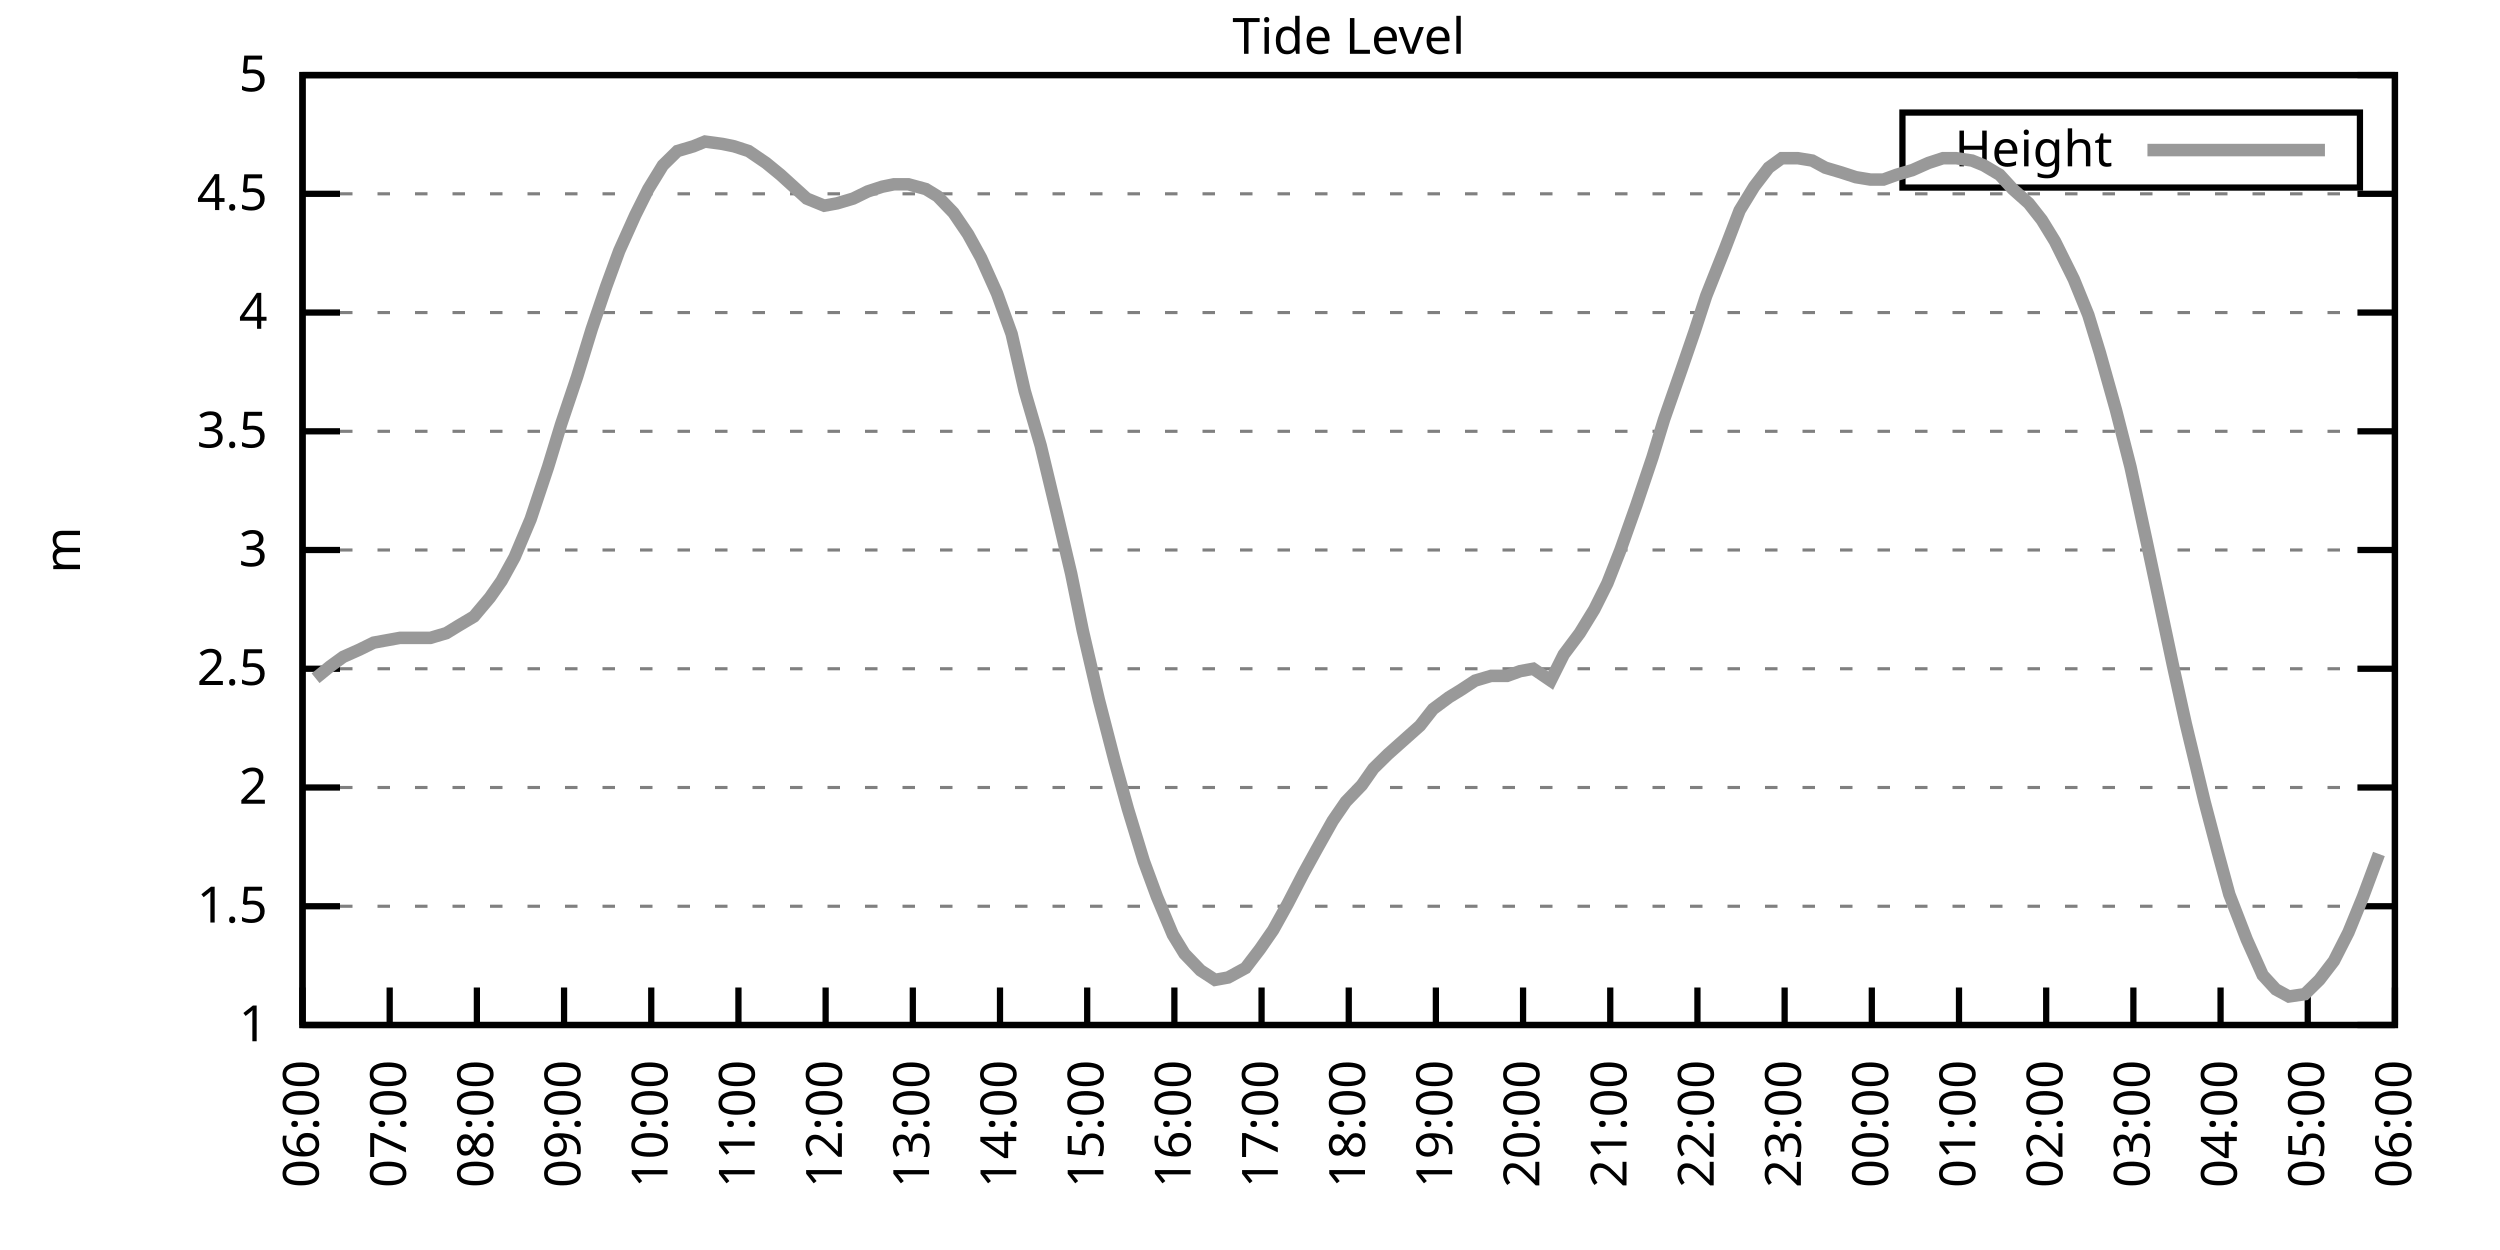
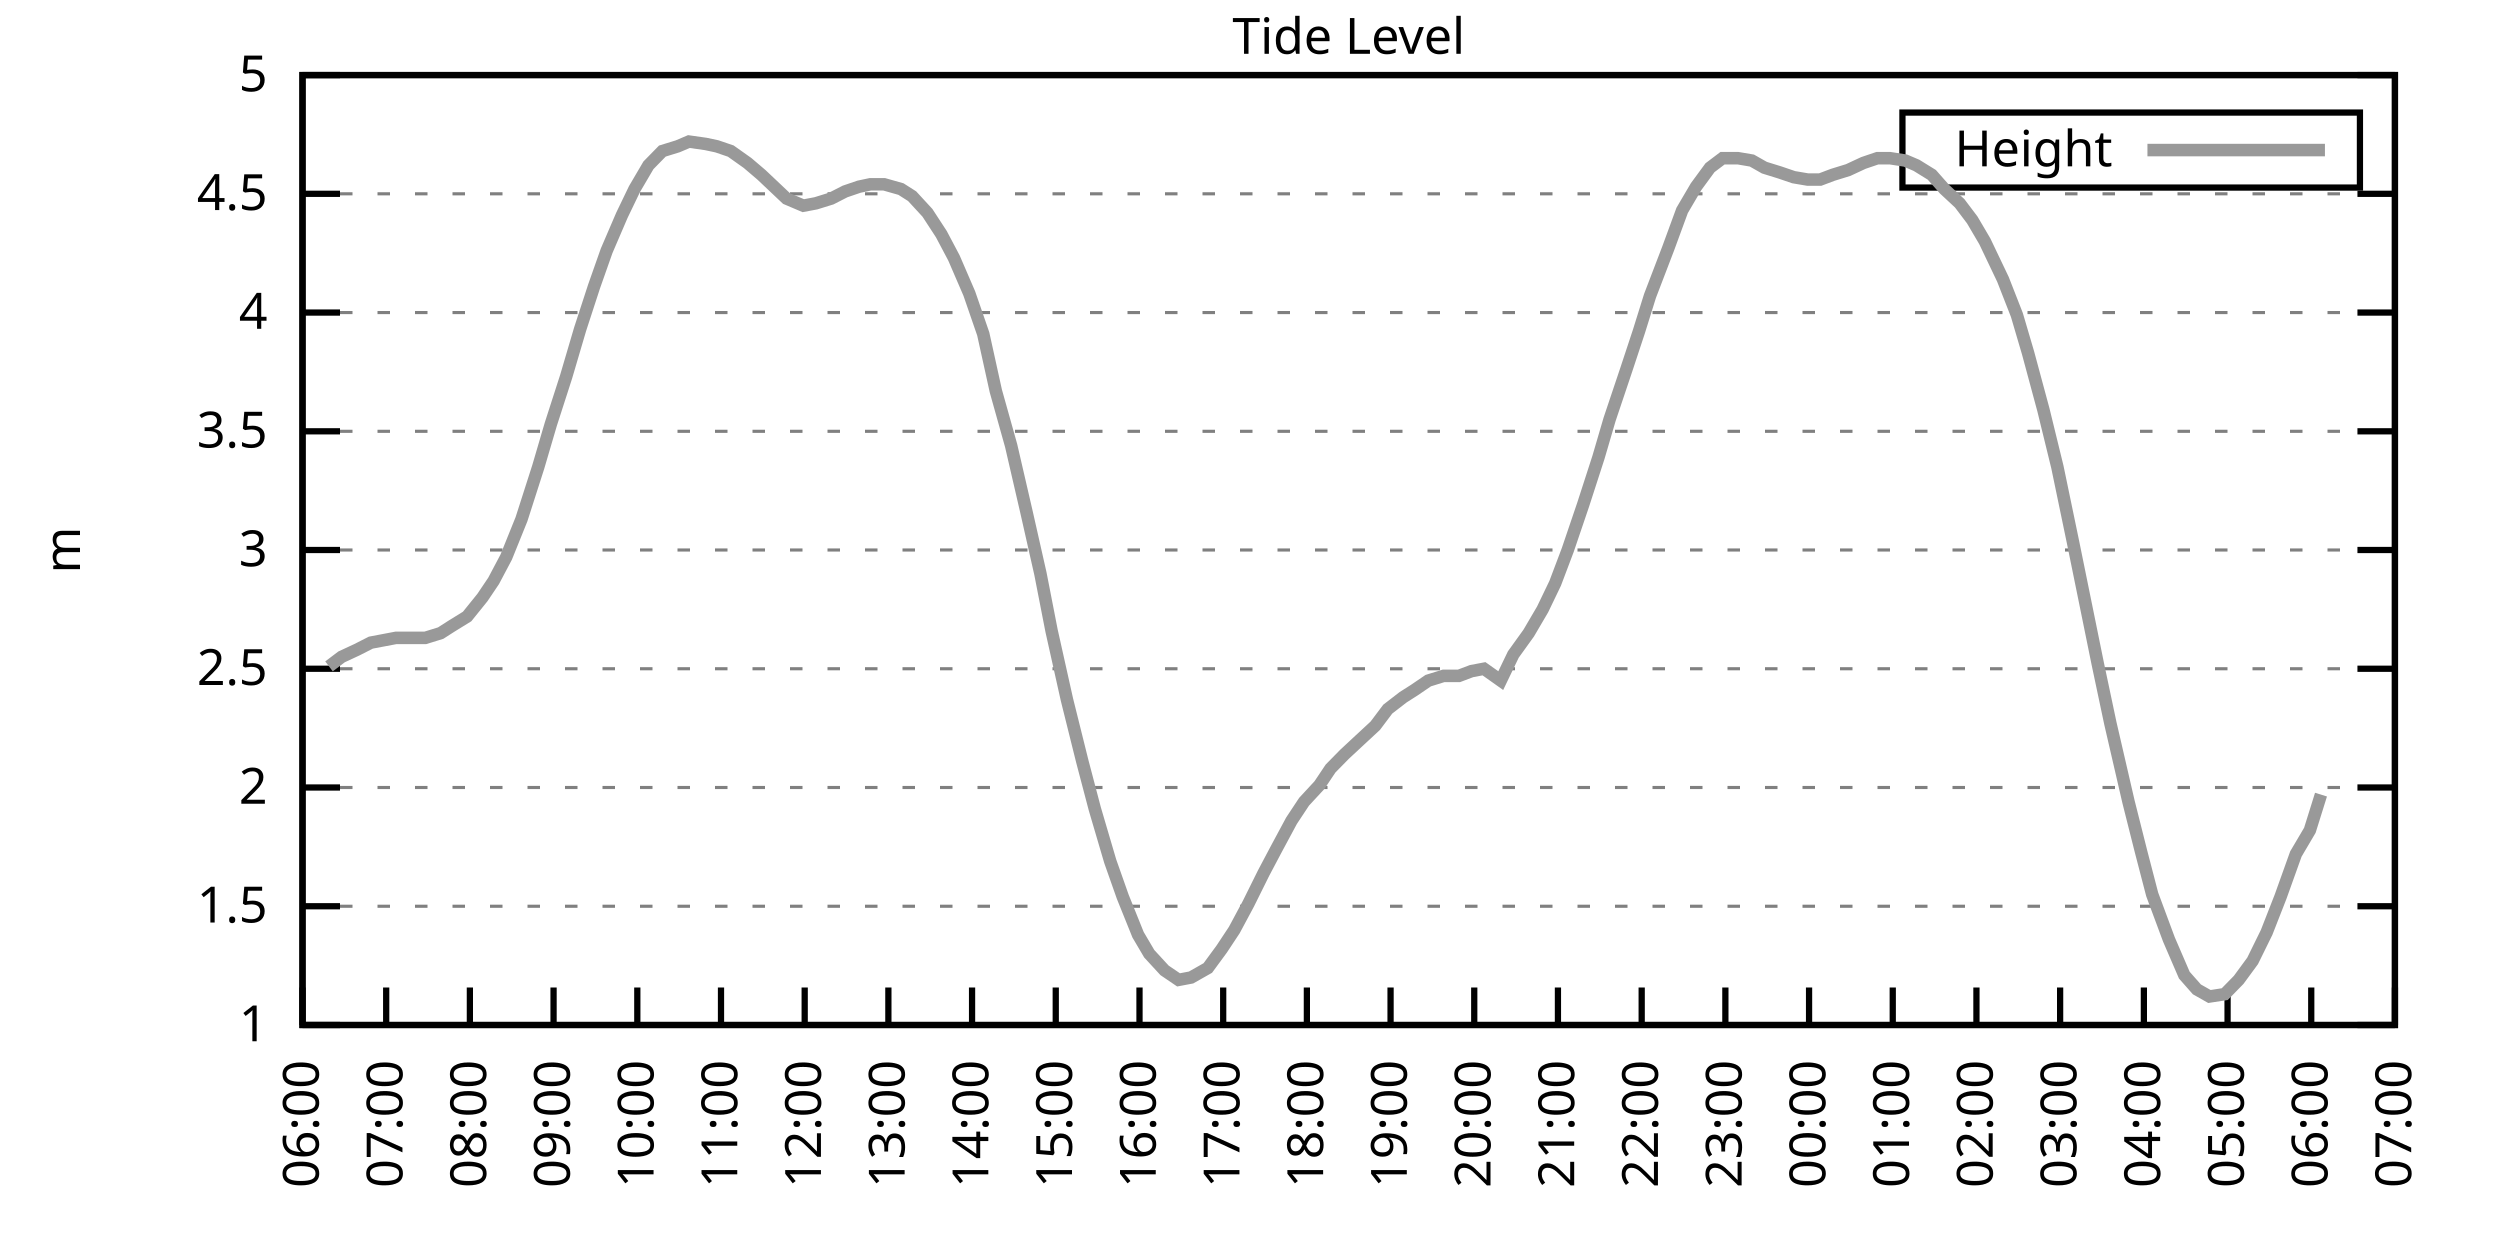
<svg xmlns="http://www.w3.org/2000/svg" xmlns:xlink="http://www.w3.org/1999/xlink" width="400" height="200" viewBox="0 0 400 200">
  <g id="gnuplot_canvas">
    <rect x="0" y="0" width="400" height="200" fill="none" />
    <defs>
      <circle id="gpDot" r="0.5" stroke-width="0.5" stroke="currentColor" />
      <path id="gpPt0" stroke-width="0.333" stroke="currentColor" d="M-1,0 h2 M0,-1 v2" />
      <path id="gpPt1" stroke-width="0.333" stroke="currentColor" d="M-1,-1 L1,1 M1,-1 L-1,1" />
      <path id="gpPt2" stroke-width="0.333" stroke="currentColor" d="M-1,0 L1,0 M0,-1 L0,1 M-1,-1 L1,1 M-1,1 L1,-1" />
      <rect id="gpPt3" stroke-width="0.333" stroke="currentColor" x="-1" y="-1" width="2" height="2" />
      <rect id="gpPt4" stroke-width="0.333" stroke="currentColor" fill="currentColor" x="-1" y="-1" width="2" height="2" />
      <circle id="gpPt5" stroke-width="0.333" stroke="currentColor" cx="0" cy="0" r="1" />
      <use xlink:href="#gpPt5" id="gpPt6" fill="currentColor" stroke="none" />
      <path id="gpPt7" stroke-width="0.333" stroke="currentColor" d="M0,-1.33 L-1.33,0.67 L1.33,0.67 z" />
      <use xlink:href="#gpPt7" id="gpPt8" fill="currentColor" stroke="none" />
      <use xlink:href="#gpPt7" id="gpPt9" stroke="currentColor" transform="rotate(180)" />
      <use xlink:href="#gpPt9" id="gpPt10" fill="currentColor" stroke="none" />
      <use xlink:href="#gpPt3" id="gpPt11" stroke="currentColor" transform="rotate(45)" />
      <use xlink:href="#gpPt11" id="gpPt12" fill="currentColor" stroke="none" />
      <path id="gpPt13" stroke-width="0.333" stroke="currentColor" d="M0,1.330 L1.265,0.411 L0.782,-1.067 L-0.782,-1.076 L-1.265,0.411 z" />
      <use xlink:href="#gpPt13" id="gpPt14" fill="currentColor" stroke="none" />
      <filter id="textbox" filterUnits="objectBoundingBox" x="0" y="0" height="1" width="1">
        <feFlood flood-color="white" flood-opacity="1" result="bgnd" />
        <feComposite in="SourceGraphic" in2="bgnd" operator="atop" />
      </filter>
      <filter id="greybox" filterUnits="objectBoundingBox" x="0" y="0" height="1" width="1">
        <feFlood flood-color="lightgrey" flood-opacity="1" result="grey" />
        <feComposite in="SourceGraphic" in2="grey" operator="atop" />
      </filter>
    </defs>
    <g fill="none" color="white" stroke="currentColor" stroke-width="1.00" stroke-linecap="butt" stroke-linejoin="miter">
</g>
    <g fill="none" color="black" stroke="currentColor" stroke-width="1.00" stroke-linecap="butt" stroke-linejoin="miter">
      <g stroke="none" shape-rendering="crispEdges">
        <polygon fill="rgb(255, 255, 255)" points="48.40,164.00 383.18,164.00 383.18,12.02 48.40,12.02 " />
      </g>
    </g>
    <g fill="none" color="black" stroke="currentColor" stroke-width="1.00" stroke-linecap="butt" stroke-linejoin="miter">
</g>
    <g fill="none" color="black" stroke="black" stroke-width="0.50" stroke-linecap="butt" stroke-linejoin="miter">
</g>
    <g fill="none" color="gray" stroke="currentColor" stroke-width="0.50" stroke-linecap="butt" stroke-linejoin="miter">
      <path stroke="gray" stroke-dasharray="2,4" class="gridline" d="M48.40,164.00 L383.19,164.00  " />
    </g>
    <g fill="none" color="gray" stroke="gray" stroke-width="1.00" stroke-linecap="butt" stroke-linejoin="miter">
</g>
    <g fill="none" color="black" stroke="currentColor" stroke-width="1.00" stroke-linecap="butt" stroke-linejoin="miter">
      <path stroke="black" d="M48.40,164.00 L54.40,164.00 M383.19,164.00 L377.19,164.00  " />
      <g transform="translate(42.80,166.60)" stroke="none" fill="black" font-family="Sans" font-size="8.00" text-anchor="end">
        <text>
          <tspan font-family="Sans"> 1</tspan>
        </text>
      </g>
    </g>
    <g fill="none" color="black" stroke="currentColor" stroke-width="1.00" stroke-linecap="butt" stroke-linejoin="miter">
</g>
    <g fill="none" color="black" stroke="black" stroke-width="0.50" stroke-linecap="butt" stroke-linejoin="miter">
</g>
    <g fill="none" color="gray" stroke="currentColor" stroke-width="0.50" stroke-linecap="butt" stroke-linejoin="miter">
      <path stroke="gray" stroke-dasharray="2,4" class="gridline" d="M48.40,145.00 L383.19,145.00  " />
    </g>
    <g fill="none" color="gray" stroke="gray" stroke-width="1.00" stroke-linecap="butt" stroke-linejoin="miter">
</g>
    <g fill="none" color="black" stroke="currentColor" stroke-width="1.00" stroke-linecap="butt" stroke-linejoin="miter">
      <path stroke="black" d="M48.40,145.00 L54.40,145.00 M383.19,145.00 L377.19,145.00  " />
      <g transform="translate(42.80,147.60)" stroke="none" fill="black" font-family="Sans" font-size="8.00" text-anchor="end">
        <text>
          <tspan font-family="Sans"> 1.5</tspan>
        </text>
      </g>
    </g>
    <g fill="none" color="black" stroke="currentColor" stroke-width="1.00" stroke-linecap="butt" stroke-linejoin="miter">
</g>
    <g fill="none" color="black" stroke="black" stroke-width="0.50" stroke-linecap="butt" stroke-linejoin="miter">
</g>
    <g fill="none" color="gray" stroke="currentColor" stroke-width="0.50" stroke-linecap="butt" stroke-linejoin="miter">
      <path stroke="gray" stroke-dasharray="2,4" class="gridline" d="M48.40,126.00 L383.19,126.00  " />
    </g>
    <g fill="none" color="gray" stroke="gray" stroke-width="1.00" stroke-linecap="butt" stroke-linejoin="miter">
</g>
    <g fill="none" color="black" stroke="currentColor" stroke-width="1.00" stroke-linecap="butt" stroke-linejoin="miter">
      <path stroke="black" d="M48.40,126.00 L54.40,126.00 M383.19,126.00 L377.19,126.00  " />
      <g transform="translate(42.80,128.60)" stroke="none" fill="black" font-family="Sans" font-size="8.00" text-anchor="end">
        <text>
          <tspan font-family="Sans"> 2</tspan>
        </text>
      </g>
    </g>
    <g fill="none" color="black" stroke="currentColor" stroke-width="1.00" stroke-linecap="butt" stroke-linejoin="miter">
</g>
    <g fill="none" color="black" stroke="black" stroke-width="0.50" stroke-linecap="butt" stroke-linejoin="miter">
</g>
    <g fill="none" color="gray" stroke="currentColor" stroke-width="0.50" stroke-linecap="butt" stroke-linejoin="miter">
      <path stroke="gray" stroke-dasharray="2,4" class="gridline" d="M48.40,107.00 L383.19,107.00  " />
    </g>
    <g fill="none" color="gray" stroke="gray" stroke-width="1.00" stroke-linecap="butt" stroke-linejoin="miter">
</g>
    <g fill="none" color="black" stroke="currentColor" stroke-width="1.00" stroke-linecap="butt" stroke-linejoin="miter">
      <path stroke="black" d="M48.40,107.00 L54.40,107.00 M383.19,107.00 L377.19,107.00  " />
      <g transform="translate(42.80,109.60)" stroke="none" fill="black" font-family="Sans" font-size="8.00" text-anchor="end">
        <text>
          <tspan font-family="Sans"> 2.5</tspan>
        </text>
      </g>
    </g>
    <g fill="none" color="black" stroke="currentColor" stroke-width="1.00" stroke-linecap="butt" stroke-linejoin="miter">
</g>
    <g fill="none" color="black" stroke="black" stroke-width="0.50" stroke-linecap="butt" stroke-linejoin="miter">
</g>
    <g fill="none" color="gray" stroke="currentColor" stroke-width="0.50" stroke-linecap="butt" stroke-linejoin="miter">
      <path stroke="gray" stroke-dasharray="2,4" class="gridline" d="M48.40,88.00 L383.19,88.00  " />
    </g>
    <g fill="none" color="gray" stroke="gray" stroke-width="1.00" stroke-linecap="butt" stroke-linejoin="miter">
</g>
    <g fill="none" color="black" stroke="currentColor" stroke-width="1.00" stroke-linecap="butt" stroke-linejoin="miter">
      <path stroke="black" d="M48.40,88.00 L54.40,88.00 M383.19,88.00 L377.19,88.00  " />
      <g transform="translate(42.80,90.60)" stroke="none" fill="black" font-family="Sans" font-size="8.00" text-anchor="end">
        <text>
          <tspan font-family="Sans"> 3</tspan>
        </text>
      </g>
    </g>
    <g fill="none" color="black" stroke="currentColor" stroke-width="1.00" stroke-linecap="butt" stroke-linejoin="miter">
</g>
    <g fill="none" color="black" stroke="black" stroke-width="0.50" stroke-linecap="butt" stroke-linejoin="miter">
</g>
    <g fill="none" color="gray" stroke="currentColor" stroke-width="0.50" stroke-linecap="butt" stroke-linejoin="miter">
      <path stroke="gray" stroke-dasharray="2,4" class="gridline" d="M48.40,69.01 L383.19,69.01  " />
    </g>
    <g fill="none" color="gray" stroke="gray" stroke-width="1.00" stroke-linecap="butt" stroke-linejoin="miter">
</g>
    <g fill="none" color="black" stroke="currentColor" stroke-width="1.00" stroke-linecap="butt" stroke-linejoin="miter">
      <path stroke="black" d="M48.40,69.01 L54.40,69.01 M383.19,69.01 L377.19,69.01  " />
      <g transform="translate(42.80,71.61)" stroke="none" fill="black" font-family="Sans" font-size="8.00" text-anchor="end">
        <text>
          <tspan font-family="Sans"> 3.5</tspan>
        </text>
      </g>
    </g>
    <g fill="none" color="black" stroke="currentColor" stroke-width="1.00" stroke-linecap="butt" stroke-linejoin="miter">
</g>
    <g fill="none" color="black" stroke="black" stroke-width="0.50" stroke-linecap="butt" stroke-linejoin="miter">
</g>
    <g fill="none" color="gray" stroke="currentColor" stroke-width="0.50" stroke-linecap="butt" stroke-linejoin="miter">
      <path stroke="gray" stroke-dasharray="2,4" class="gridline" d="M48.40,50.01 L383.19,50.01  " />
    </g>
    <g fill="none" color="gray" stroke="gray" stroke-width="1.00" stroke-linecap="butt" stroke-linejoin="miter">
</g>
    <g fill="none" color="black" stroke="currentColor" stroke-width="1.00" stroke-linecap="butt" stroke-linejoin="miter">
      <path stroke="black" d="M48.40,50.01 L54.40,50.01 M383.19,50.01 L377.19,50.01  " />
      <g transform="translate(42.80,52.61)" stroke="none" fill="black" font-family="Sans" font-size="8.00" text-anchor="end">
        <text>
          <tspan font-family="Sans"> 4</tspan>
        </text>
      </g>
    </g>
    <g fill="none" color="black" stroke="currentColor" stroke-width="1.00" stroke-linecap="butt" stroke-linejoin="miter">
</g>
    <g fill="none" color="black" stroke="black" stroke-width="0.50" stroke-linecap="butt" stroke-linejoin="miter">
</g>
    <g fill="none" color="gray" stroke="currentColor" stroke-width="0.50" stroke-linecap="butt" stroke-linejoin="miter">
      <path stroke="gray" stroke-dasharray="2,4" class="gridline" d="M48.40,31.01 L383.19,31.01  " />
    </g>
    <g fill="none" color="gray" stroke="gray" stroke-width="1.00" stroke-linecap="butt" stroke-linejoin="miter">
</g>
    <g fill="none" color="black" stroke="currentColor" stroke-width="1.00" stroke-linecap="butt" stroke-linejoin="miter">
      <path stroke="black" d="M48.40,31.01 L54.40,31.01 M383.19,31.01 L377.19,31.01  " />
      <g transform="translate(42.80,33.61)" stroke="none" fill="black" font-family="Sans" font-size="8.00" text-anchor="end">
        <text>
          <tspan font-family="Sans"> 4.5</tspan>
        </text>
      </g>
    </g>
    <g fill="none" color="black" stroke="currentColor" stroke-width="1.00" stroke-linecap="butt" stroke-linejoin="miter">
</g>
    <g fill="none" color="black" stroke="black" stroke-width="0.50" stroke-linecap="butt" stroke-linejoin="miter">
</g>
    <g fill="none" color="gray" stroke="currentColor" stroke-width="0.50" stroke-linecap="butt" stroke-linejoin="miter">
      <path stroke="gray" stroke-dasharray="2,4" class="gridline" d="M48.40,12.01 L383.19,12.01  " />
    </g>
    <g fill="none" color="gray" stroke="gray" stroke-width="1.00" stroke-linecap="butt" stroke-linejoin="miter">
</g>
    <g fill="none" color="black" stroke="currentColor" stroke-width="1.00" stroke-linecap="butt" stroke-linejoin="miter">
      <path stroke="black" d="M48.40,12.01 L54.40,12.01 M383.19,12.01 L377.19,12.01  " />
      <g transform="translate(42.80,14.61)" stroke="none" fill="black" font-family="Sans" font-size="8.00" text-anchor="end">
        <text>
          <tspan font-family="Sans"> 5</tspan>
        </text>
      </g>
    </g>
    <g fill="none" color="black" stroke="currentColor" stroke-width="1.00" stroke-linecap="butt" stroke-linejoin="miter">
      <path stroke="black" d="M48.40,164.00 L48.40,158.00  " />
      <g transform="translate(51.00,169.60) rotate(270.00)" stroke="none" fill="black" font-family="Sans" font-size="8.00" text-anchor="end">
        <text>
          <tspan font-family="Sans">06:00</tspan>
        </text>
      </g>
    </g>
    <g fill="none" color="black" stroke="currentColor" stroke-width="1.00" stroke-linecap="butt" stroke-linejoin="miter">
-       <path stroke="black" d="M62.35,164.00 L62.35,158.00  " />
-       <g transform="translate(64.95,169.60) rotate(270.00)" stroke="none" fill="black" font-family="Sans" font-size="8.00" text-anchor="end">
+       <path stroke="black" d="M61.79,164.00 L61.79,158.00  " />
+       <g transform="translate(64.39,169.60) rotate(270.00)" stroke="none" fill="black" font-family="Sans" font-size="8.00" text-anchor="end">
        <text>
          <tspan font-family="Sans">07:00</tspan>
        </text>
      </g>
    </g>
    <g fill="none" color="black" stroke="currentColor" stroke-width="1.00" stroke-linecap="butt" stroke-linejoin="miter">
-       <path stroke="black" d="M76.30,164.00 L76.30,158.00  " />
-       <g transform="translate(78.90,169.60) rotate(270.00)" stroke="none" fill="black" font-family="Sans" font-size="8.00" text-anchor="end">
+       <path stroke="black" d="M75.18,164.00 L75.18,158.00  " />
+       <g transform="translate(77.78,169.60) rotate(270.00)" stroke="none" fill="black" font-family="Sans" font-size="8.00" text-anchor="end">
        <text>
          <tspan font-family="Sans">08:00</tspan>
        </text>
      </g>
    </g>
    <g fill="none" color="black" stroke="currentColor" stroke-width="1.00" stroke-linecap="butt" stroke-linejoin="miter">
-       <path stroke="black" d="M90.25,164.00 L90.25,158.00  " />
-       <g transform="translate(92.85,169.60) rotate(270.00)" stroke="none" fill="black" font-family="Sans" font-size="8.00" text-anchor="end">
+       <path stroke="black" d="M88.57,164.00 L88.57,158.00  " />
+       <g transform="translate(91.17,169.60) rotate(270.00)" stroke="none" fill="black" font-family="Sans" font-size="8.00" text-anchor="end">
        <text>
          <tspan font-family="Sans">09:00</tspan>
        </text>
      </g>
    </g>
    <g fill="none" color="black" stroke="currentColor" stroke-width="1.00" stroke-linecap="butt" stroke-linejoin="miter">
-       <path stroke="black" d="M104.20,164.00 L104.20,158.00  " />
-       <g transform="translate(106.80,169.60) rotate(270.00)" stroke="none" fill="black" font-family="Sans" font-size="8.00" text-anchor="end">
+       <path stroke="black" d="M101.97,164.00 L101.97,158.00  " />
+       <g transform="translate(104.57,169.60) rotate(270.00)" stroke="none" fill="black" font-family="Sans" font-size="8.00" text-anchor="end">
        <text>
          <tspan font-family="Sans">10:00</tspan>
        </text>
      </g>
    </g>
    <g fill="none" color="black" stroke="currentColor" stroke-width="1.00" stroke-linecap="butt" stroke-linejoin="miter">
-       <path stroke="black" d="M118.15,164.00 L118.15,158.00  " />
-       <g transform="translate(120.75,169.60) rotate(270.00)" stroke="none" fill="black" font-family="Sans" font-size="8.00" text-anchor="end">
+       <path stroke="black" d="M115.36,164.00 L115.36,158.00  " />
+       <g transform="translate(117.96,169.60) rotate(270.00)" stroke="none" fill="black" font-family="Sans" font-size="8.00" text-anchor="end">
        <text>
          <tspan font-family="Sans">11:00</tspan>
        </text>
      </g>
    </g>
    <g fill="none" color="black" stroke="currentColor" stroke-width="1.00" stroke-linecap="butt" stroke-linejoin="miter">
-       <path stroke="black" d="M132.10,164.00 L132.10,158.00  " />
-       <g transform="translate(134.70,169.60) rotate(270.00)" stroke="none" fill="black" font-family="Sans" font-size="8.00" text-anchor="end">
+       <path stroke="black" d="M128.75,164.00 L128.75,158.00  " />
+       <g transform="translate(131.35,169.60) rotate(270.00)" stroke="none" fill="black" font-family="Sans" font-size="8.00" text-anchor="end">
        <text>
          <tspan font-family="Sans">12:00</tspan>
        </text>
      </g>
    </g>
    <g fill="none" color="black" stroke="currentColor" stroke-width="1.00" stroke-linecap="butt" stroke-linejoin="miter">
-       <path stroke="black" d="M146.05,164.00 L146.05,158.00  " />
-       <g transform="translate(148.65,169.60) rotate(270.00)" stroke="none" fill="black" font-family="Sans" font-size="8.00" text-anchor="end">
+       <path stroke="black" d="M142.14,164.00 L142.14,158.00  " />
+       <g transform="translate(144.74,169.60) rotate(270.00)" stroke="none" fill="black" font-family="Sans" font-size="8.00" text-anchor="end">
        <text>
          <tspan font-family="Sans">13:00</tspan>
        </text>
      </g>
    </g>
    <g fill="none" color="black" stroke="currentColor" stroke-width="1.00" stroke-linecap="butt" stroke-linejoin="miter">
-       <path stroke="black" d="M160.00,164.00 L160.00,158.00  " />
-       <g transform="translate(162.60,169.60) rotate(270.00)" stroke="none" fill="black" font-family="Sans" font-size="8.00" text-anchor="end">
+       <path stroke="black" d="M155.53,164.00 L155.53,158.00  " />
+       <g transform="translate(158.13,169.60) rotate(270.00)" stroke="none" fill="black" font-family="Sans" font-size="8.00" text-anchor="end">
        <text>
          <tspan font-family="Sans">14:00</tspan>
        </text>
      </g>
    </g>
    <g fill="none" color="black" stroke="currentColor" stroke-width="1.00" stroke-linecap="butt" stroke-linejoin="miter">
-       <path stroke="black" d="M173.95,164.00 L173.95,158.00  " />
-       <g transform="translate(176.55,169.60) rotate(270.00)" stroke="none" fill="black" font-family="Sans" font-size="8.00" text-anchor="end">
+       <path stroke="black" d="M168.92,164.00 L168.92,158.00  " />
+       <g transform="translate(171.52,169.60) rotate(270.00)" stroke="none" fill="black" font-family="Sans" font-size="8.00" text-anchor="end">
        <text>
          <tspan font-family="Sans">15:00</tspan>
        </text>
      </g>
    </g>
    <g fill="none" color="black" stroke="currentColor" stroke-width="1.00" stroke-linecap="butt" stroke-linejoin="miter">
-       <path stroke="black" d="M187.90,164.00 L187.90,158.00  " />
-       <g transform="translate(190.50,169.60) rotate(270.00)" stroke="none" fill="black" font-family="Sans" font-size="8.00" text-anchor="end">
+       <path stroke="black" d="M182.32,164.00 L182.32,158.00  " />
+       <g transform="translate(184.92,169.60) rotate(270.00)" stroke="none" fill="black" font-family="Sans" font-size="8.00" text-anchor="end">
        <text>
          <tspan font-family="Sans">16:00</tspan>
        </text>
      </g>
    </g>
    <g fill="none" color="black" stroke="currentColor" stroke-width="1.00" stroke-linecap="butt" stroke-linejoin="miter">
-       <path stroke="black" d="M201.85,164.00 L201.85,158.00  " />
-       <g transform="translate(204.45,169.60) rotate(270.00)" stroke="none" fill="black" font-family="Sans" font-size="8.00" text-anchor="end">
+       <path stroke="black" d="M195.71,164.00 L195.71,158.00  " />
+       <g transform="translate(198.31,169.60) rotate(270.00)" stroke="none" fill="black" font-family="Sans" font-size="8.00" text-anchor="end">
        <text>
          <tspan font-family="Sans">17:00</tspan>
        </text>
      </g>
    </g>
    <g fill="none" color="black" stroke="currentColor" stroke-width="1.00" stroke-linecap="butt" stroke-linejoin="miter">
-       <path stroke="black" d="M215.80,164.00 L215.80,158.00  " />
-       <g transform="translate(218.40,169.60) rotate(270.00)" stroke="none" fill="black" font-family="Sans" font-size="8.00" text-anchor="end">
+       <path stroke="black" d="M209.10,164.00 L209.10,158.00  " />
+       <g transform="translate(211.70,169.60) rotate(270.00)" stroke="none" fill="black" font-family="Sans" font-size="8.00" text-anchor="end">
        <text>
          <tspan font-family="Sans">18:00</tspan>
        </text>
      </g>
    </g>
    <g fill="none" color="black" stroke="currentColor" stroke-width="1.00" stroke-linecap="butt" stroke-linejoin="miter">
-       <path stroke="black" d="M229.74,164.00 L229.74,158.00  " />
-       <g transform="translate(232.34,169.60) rotate(270.00)" stroke="none" fill="black" font-family="Sans" font-size="8.00" text-anchor="end">
+       <path stroke="black" d="M222.49,164.00 L222.49,158.00  " />
+       <g transform="translate(225.09,169.60) rotate(270.00)" stroke="none" fill="black" font-family="Sans" font-size="8.00" text-anchor="end">
        <text>
          <tspan font-family="Sans">19:00</tspan>
        </text>
      </g>
    </g>
    <g fill="none" color="black" stroke="currentColor" stroke-width="1.00" stroke-linecap="butt" stroke-linejoin="miter">
-       <path stroke="black" d="M243.69,164.00 L243.69,158.00  " />
-       <g transform="translate(246.29,169.60) rotate(270.00)" stroke="none" fill="black" font-family="Sans" font-size="8.00" text-anchor="end">
+       <path stroke="black" d="M235.88,164.00 L235.88,158.00  " />
+       <g transform="translate(238.48,169.60) rotate(270.00)" stroke="none" fill="black" font-family="Sans" font-size="8.00" text-anchor="end">
        <text>
          <tspan font-family="Sans">20:00</tspan>
        </text>
      </g>
    </g>
    <g fill="none" color="black" stroke="currentColor" stroke-width="1.00" stroke-linecap="butt" stroke-linejoin="miter">
-       <path stroke="black" d="M257.64,164.00 L257.64,158.00  " />
-       <g transform="translate(260.24,169.60) rotate(270.00)" stroke="none" fill="black" font-family="Sans" font-size="8.00" text-anchor="end">
+       <path stroke="black" d="M249.27,164.00 L249.27,158.00  " />
+       <g transform="translate(251.87,169.60) rotate(270.00)" stroke="none" fill="black" font-family="Sans" font-size="8.00" text-anchor="end">
        <text>
          <tspan font-family="Sans">21:00</tspan>
        </text>
      </g>
    </g>
    <g fill="none" color="black" stroke="currentColor" stroke-width="1.00" stroke-linecap="butt" stroke-linejoin="miter">
-       <path stroke="black" d="M271.59,164.00 L271.59,158.00  " />
-       <g transform="translate(274.19,169.60) rotate(270.00)" stroke="none" fill="black" font-family="Sans" font-size="8.00" text-anchor="end">
+       <path stroke="black" d="M262.67,164.00 L262.67,158.00  " />
+       <g transform="translate(265.27,169.60) rotate(270.00)" stroke="none" fill="black" font-family="Sans" font-size="8.00" text-anchor="end">
        <text>
          <tspan font-family="Sans">22:00</tspan>
        </text>
      </g>
    </g>
    <g fill="none" color="black" stroke="currentColor" stroke-width="1.00" stroke-linecap="butt" stroke-linejoin="miter">
-       <path stroke="black" d="M285.54,164.00 L285.54,158.00  " />
-       <g transform="translate(288.14,169.60) rotate(270.00)" stroke="none" fill="black" font-family="Sans" font-size="8.00" text-anchor="end">
+       <path stroke="black" d="M276.06,164.00 L276.06,158.00  " />
+       <g transform="translate(278.66,169.60) rotate(270.00)" stroke="none" fill="black" font-family="Sans" font-size="8.00" text-anchor="end">
        <text>
          <tspan font-family="Sans">23:00</tspan>
        </text>
      </g>
    </g>
    <g fill="none" color="black" stroke="currentColor" stroke-width="1.00" stroke-linecap="butt" stroke-linejoin="miter">
-       <path stroke="black" d="M299.49,164.00 L299.49,158.00  " />
-       <g transform="translate(302.09,169.60) rotate(270.00)" stroke="none" fill="black" font-family="Sans" font-size="8.00" text-anchor="end">
+       <path stroke="black" d="M289.45,164.00 L289.45,158.00  " />
+       <g transform="translate(292.05,169.60) rotate(270.00)" stroke="none" fill="black" font-family="Sans" font-size="8.00" text-anchor="end">
        <text>
          <tspan font-family="Sans">00:00</tspan>
        </text>
      </g>
    </g>
    <g fill="none" color="black" stroke="currentColor" stroke-width="1.00" stroke-linecap="butt" stroke-linejoin="miter">
-       <path stroke="black" d="M313.44,164.00 L313.44,158.00  " />
-       <g transform="translate(316.04,169.60) rotate(270.00)" stroke="none" fill="black" font-family="Sans" font-size="8.00" text-anchor="end">
+       <path stroke="black" d="M302.84,164.00 L302.84,158.00  " />
+       <g transform="translate(305.44,169.60) rotate(270.00)" stroke="none" fill="black" font-family="Sans" font-size="8.00" text-anchor="end">
        <text>
          <tspan font-family="Sans">01:00</tspan>
        </text>
      </g>
    </g>
    <g fill="none" color="black" stroke="currentColor" stroke-width="1.00" stroke-linecap="butt" stroke-linejoin="miter">
-       <path stroke="black" d="M327.39,164.00 L327.39,158.00  " />
-       <g transform="translate(329.99,169.60) rotate(270.00)" stroke="none" fill="black" font-family="Sans" font-size="8.00" text-anchor="end">
+       <path stroke="black" d="M316.23,164.00 L316.23,158.00  " />
+       <g transform="translate(318.83,169.60) rotate(270.00)" stroke="none" fill="black" font-family="Sans" font-size="8.00" text-anchor="end">
        <text>
          <tspan font-family="Sans">02:00</tspan>
        </text>
      </g>
    </g>
    <g fill="none" color="black" stroke="currentColor" stroke-width="1.00" stroke-linecap="butt" stroke-linejoin="miter">
-       <path stroke="black" d="M341.34,164.00 L341.34,158.00  " />
-       <g transform="translate(343.94,169.60) rotate(270.00)" stroke="none" fill="black" font-family="Sans" font-size="8.00" text-anchor="end">
+       <path stroke="black" d="M329.62,164.00 L329.62,158.00  " />
+       <g transform="translate(332.22,169.60) rotate(270.00)" stroke="none" fill="black" font-family="Sans" font-size="8.00" text-anchor="end">
        <text>
          <tspan font-family="Sans">03:00</tspan>
        </text>
      </g>
    </g>
    <g fill="none" color="black" stroke="currentColor" stroke-width="1.00" stroke-linecap="butt" stroke-linejoin="miter">
-       <path stroke="black" d="M355.29,164.00 L355.29,158.00  " />
-       <g transform="translate(357.89,169.60) rotate(270.00)" stroke="none" fill="black" font-family="Sans" font-size="8.00" text-anchor="end">
+       <path stroke="black" d="M343.02,164.00 L343.02,158.00  " />
+       <g transform="translate(345.62,169.60) rotate(270.00)" stroke="none" fill="black" font-family="Sans" font-size="8.00" text-anchor="end">
        <text>
          <tspan font-family="Sans">04:00</tspan>
        </text>
      </g>
    </g>
    <g fill="none" color="black" stroke="currentColor" stroke-width="1.00" stroke-linecap="butt" stroke-linejoin="miter">
-       <path stroke="black" d="M369.24,164.00 L369.24,158.00  " />
-       <g transform="translate(371.84,169.60) rotate(270.00)" stroke="none" fill="black" font-family="Sans" font-size="8.00" text-anchor="end">
+       <path stroke="black" d="M356.41,164.00 L356.41,158.00  " />
+       <g transform="translate(359.01,169.60) rotate(270.00)" stroke="none" fill="black" font-family="Sans" font-size="8.00" text-anchor="end">
        <text>
          <tspan font-family="Sans">05:00</tspan>
+         </text>
+       </g>
+     </g>
+     <g fill="none" color="black" stroke="currentColor" stroke-width="1.00" stroke-linecap="butt" stroke-linejoin="miter">
+       <path stroke="black" d="M369.80,164.00 L369.80,158.00  " />
+       <g transform="translate(372.40,169.60) rotate(270.00)" stroke="none" fill="black" font-family="Sans" font-size="8.00" text-anchor="end">
+         <text>
+           <tspan font-family="Sans">06:00</tspan>
        </text>
      </g>
    </g>
    <g fill="none" color="black" stroke="currentColor" stroke-width="1.00" stroke-linecap="butt" stroke-linejoin="miter">
      <path stroke="black" d="M383.19,164.00 L383.19,158.00  " />
      <g transform="translate(385.79,169.60) rotate(270.00)" stroke="none" fill="black" font-family="Sans" font-size="8.00" text-anchor="end">
        <text>
-           <tspan font-family="Sans">06:00</tspan>
+           <tspan font-family="Sans">07:00</tspan>
        </text>
      </g>
    </g>
    <g fill="none" color="black" stroke="currentColor" stroke-width="1.00" stroke-linecap="butt" stroke-linejoin="miter">
</g>
    <g fill="none" color="black" stroke="currentColor" stroke-width="1.00" stroke-linecap="butt" stroke-linejoin="miter">
      <path stroke="black" d="M48.40,12.01 L48.40,164.00 L383.19,164.00 L383.19,12.01 L48.40,12.01 Z  " />
    </g>
    <g fill="none" color="black" stroke="currentColor" stroke-width="1.00" stroke-linecap="butt" stroke-linejoin="miter">
</g>
    <g fill="none" color="black" stroke="currentColor" stroke-width="1.00" stroke-linecap="butt" stroke-linejoin="miter">
      <path stroke="black" d="M304.39,30.01 L304.39,18.01 L377.59,18.01 L377.59,30.01 L304.39,30.01 Z  " />
    </g>
    <g id="Tide_level_plot_1">
      <g fill="none" color="white" stroke="black" stroke-width="2.00" stroke-linecap="butt" stroke-linejoin="miter">
</g>
      <g fill="none" color="black" stroke="currentColor" stroke-width="2.00" stroke-linecap="butt" stroke-linejoin="miter">
        <g transform="translate(337.99,26.61)" stroke="none" fill="black" font-family="Sans" font-size="8.00" text-anchor="end">
          <text>
            <tspan font-family="Sans">Height</tspan>
          </text>
        </g>
      </g>
      <g fill="none" color="black" stroke="currentColor" stroke-width="2.00" stroke-linecap="butt" stroke-linejoin="miter">
-         <path stroke="rgb(153, 153, 153)" d="M343.59,24.01 L371.99,24.01 M50.49,108.52 L52.82,106.62 L54.91,105.10 L57.47,103.96 L59.79,102.82 L61.88,102.44   L63.98,102.06 L66.77,102.06 L68.86,102.06 L71.42,101.30 L73.28,100.16 L75.83,98.64 L78.39,95.60 L80.25,92.94   L82.34,89.14 L84.90,83.07 L87.69,74.71 L89.78,67.87 L92.34,60.27 L94.67,52.67 L96.99,45.83 L99.08,40.13   L101.64,34.43 L103.73,30.25 L106.06,26.45 L108.38,24.17 L110.94,23.41 L112.80,22.65 L115.59,23.03 L117.45,23.41   L119.78,24.17 L122.57,26.07 L124.89,27.97 L126.98,29.87 L129.08,31.77 L131.87,32.91 L133.96,32.53 L136.51,31.77   L138.84,30.63 L141.16,29.87 L143.02,29.49 L145.35,29.49 L148.14,30.25 L150.00,31.39 L152.56,34.05 L154.88,37.47   L156.97,41.27 L159.53,46.97 L161.86,53.43 L163.95,62.55 L166.51,71.29 L169.06,81.93 L171.39,91.80 L173.25,100.92   L175.81,111.94 L178.36,121.82 L180.46,129.42 L183.01,137.78 L185.11,143.48 L187.66,149.56 L189.52,152.60 L192.08,155.26   L194.41,156.78 L196.50,156.40 L199.29,154.88 L201.61,151.84 L203.71,148.80 L206.03,144.62 L208.59,139.68 L210.68,135.88   L213.24,131.32 L215.33,128.28 L217.89,125.62 L219.75,122.96 L222.07,120.68 L224.63,118.40 L227.19,116.12 L229.28,113.46   L231.84,111.56 L233.70,110.42 L236.02,108.90 L238.58,108.14 L241.14,108.14 L243.23,107.38 L245.32,107.00 L248.11,108.90   L250.20,104.72 L252.76,101.30 L255.09,97.50 L257.18,93.32 L259.27,88.00 L261.83,80.79 L264.39,73.19 L266.25,67.11   L269.04,59.13 L271.13,53.05 L272.99,47.35 L276.01,39.75 L278.34,33.67 L280.66,29.87 L282.99,26.83 L285.08,25.31   L287.64,25.31 L289.96,25.69 L292.05,26.83 L294.61,27.59 L296.94,28.35 L299.26,28.73 L301.35,28.73 L303.44,27.97   L306.00,27.21 L308.56,26.07 L310.88,25.31 L312.98,25.31 L315.53,25.69 L317.39,26.45 L319.95,27.97 L322.04,30.25   L324.60,32.53 L326.69,35.19 L328.79,38.61 L331.81,44.69 L334.13,50.39 L335.99,56.47 L338.55,65.59 L340.88,74.71   L343.43,86.49 L345.53,96.36 L347.62,106.24 L349.71,115.74 L352.73,128.28 L354.83,136.26 L356.69,143.10 L359.48,150.32   L362.03,156.02 L364.13,158.30 L366.22,159.44 L368.78,159.06 L371.10,156.78 L373.43,153.74 L375.75,149.18 L378.08,143.48   L380.63,136.64  " />
+         <path stroke="rgb(153, 153, 153)" d="M343.59,24.01 L371.99,24.01 M52.64,106.62 L54.65,105.10 L57.10,103.96 L59.34,102.82 L61.35,102.44 L63.35,102.06   L66.03,102.06 L68.04,102.06 L70.50,101.30 L72.28,100.16 L74.74,98.64 L77.19,95.60 L78.98,92.94 L80.99,89.14   L83.44,83.07 L86.12,74.71 L88.13,67.87 L90.58,60.27 L92.82,52.67 L95.05,45.83 L97.06,40.13 L99.51,34.43   L101.52,30.25 L103.75,26.45 L105.98,24.17 L108.44,23.41 L110.22,22.65 L112.90,23.03 L114.69,23.41 L116.92,24.17   L119.60,26.07 L121.83,27.97 L123.84,29.87 L125.85,31.77 L128.53,32.91 L130.54,32.53 L132.99,31.77 L135.22,30.63   L137.45,29.87 L139.24,29.49 L141.47,29.49 L144.15,30.25 L145.94,31.39 L148.39,34.05 L150.62,37.47 L152.63,41.27   L155.09,46.97 L157.32,53.43 L159.33,62.55 L161.78,71.29 L164.24,81.93 L166.47,91.80 L168.25,100.92 L170.71,111.94   L173.17,121.82 L175.17,129.42 L177.63,137.78 L179.64,143.48 L182.09,149.56 L183.88,152.60 L186.33,155.26 L188.57,156.78   L190.57,156.40 L193.25,154.88 L195.48,151.84 L197.49,148.80 L199.73,144.62 L202.18,139.68 L204.19,135.88 L206.64,131.32   L208.65,128.28 L211.11,125.62 L212.89,122.96 L215.13,120.68 L217.58,118.40 L220.04,116.12 L222.04,113.46 L224.50,111.56   L226.29,110.42 L228.52,108.90 L230.97,108.14 L233.43,108.14 L235.44,107.38 L237.44,107.00 L240.12,108.90 L242.13,104.72   L244.59,101.30 L246.82,97.50 L248.83,93.32 L250.84,88.00 L253.29,80.79 L255.75,73.19 L257.53,67.11 L260.21,59.13   L262.22,53.05 L264.00,47.35 L266.91,39.75 L269.14,33.67 L271.37,29.87 L273.60,26.83 L275.61,25.31 L278.07,25.31   L280.30,25.69 L282.31,26.83 L284.76,27.59 L286.99,28.35 L289.23,28.73 L291.23,28.73 L293.24,27.97 L295.70,27.21   L298.15,26.07 L300.39,25.31 L302.39,25.31 L304.85,25.69 L306.63,26.45 L309.09,27.97 L311.10,30.25 L313.55,32.53   L315.56,35.19 L317.57,38.61 L320.47,44.69 L322.70,50.39 L324.49,56.47 L326.95,65.59 L329.18,74.71 L331.63,86.49   L333.64,96.36 L335.65,106.24 L337.66,115.74 L340.56,128.28 L342.57,136.26 L344.35,143.10 L347.03,150.32 L349.49,156.02   L351.50,158.30 L353.51,159.44 L355.96,159.06 L358.19,156.78 L360.42,153.74 L362.66,149.18 L364.89,143.48 L367.34,136.64   L369.58,132.84 L371.36,127.14  " />
      </g>
    </g>
    <g fill="none" color="black" stroke="currentColor" stroke-width="2.00" stroke-linecap="butt" stroke-linejoin="miter">
</g>
    <g fill="none" color="black" stroke="black" stroke-width="1.00" stroke-linecap="butt" stroke-linejoin="miter">
</g>
    <g fill="none" color="black" stroke="currentColor" stroke-width="1.00" stroke-linecap="butt" stroke-linejoin="miter">
      <path stroke="black" d="M48.40,12.01 L48.40,164.00 L383.19,164.00 L383.19,12.01 L48.40,12.01 Z  " />
      <g transform="translate(12.80,88.01) rotate(270.00)" stroke="none" fill="black" font-family="Sans" font-size="8.00" text-anchor="middle">
        <text>
          <tspan font-family="Sans">m</tspan>
        </text>
      </g>
    </g>
    <g fill="none" color="black" stroke="currentColor" stroke-width="1.00" stroke-linecap="butt" stroke-linejoin="miter">
</g>
    <g fill="none" color="black" stroke="currentColor" stroke-width="1.00" stroke-linecap="butt" stroke-linejoin="miter">
      <g transform="translate(215.79,8.61)" stroke="none" fill="black" font-family="Sans" font-size="8.00" text-anchor="middle">
        <text>
          <tspan font-family="Sans">Tide Level</tspan>
        </text>
      </g>
    </g>
    <g fill="none" color="black" stroke="currentColor" stroke-width="1.00" stroke-linecap="butt" stroke-linejoin="miter">
</g>
  </g>
</svg>
